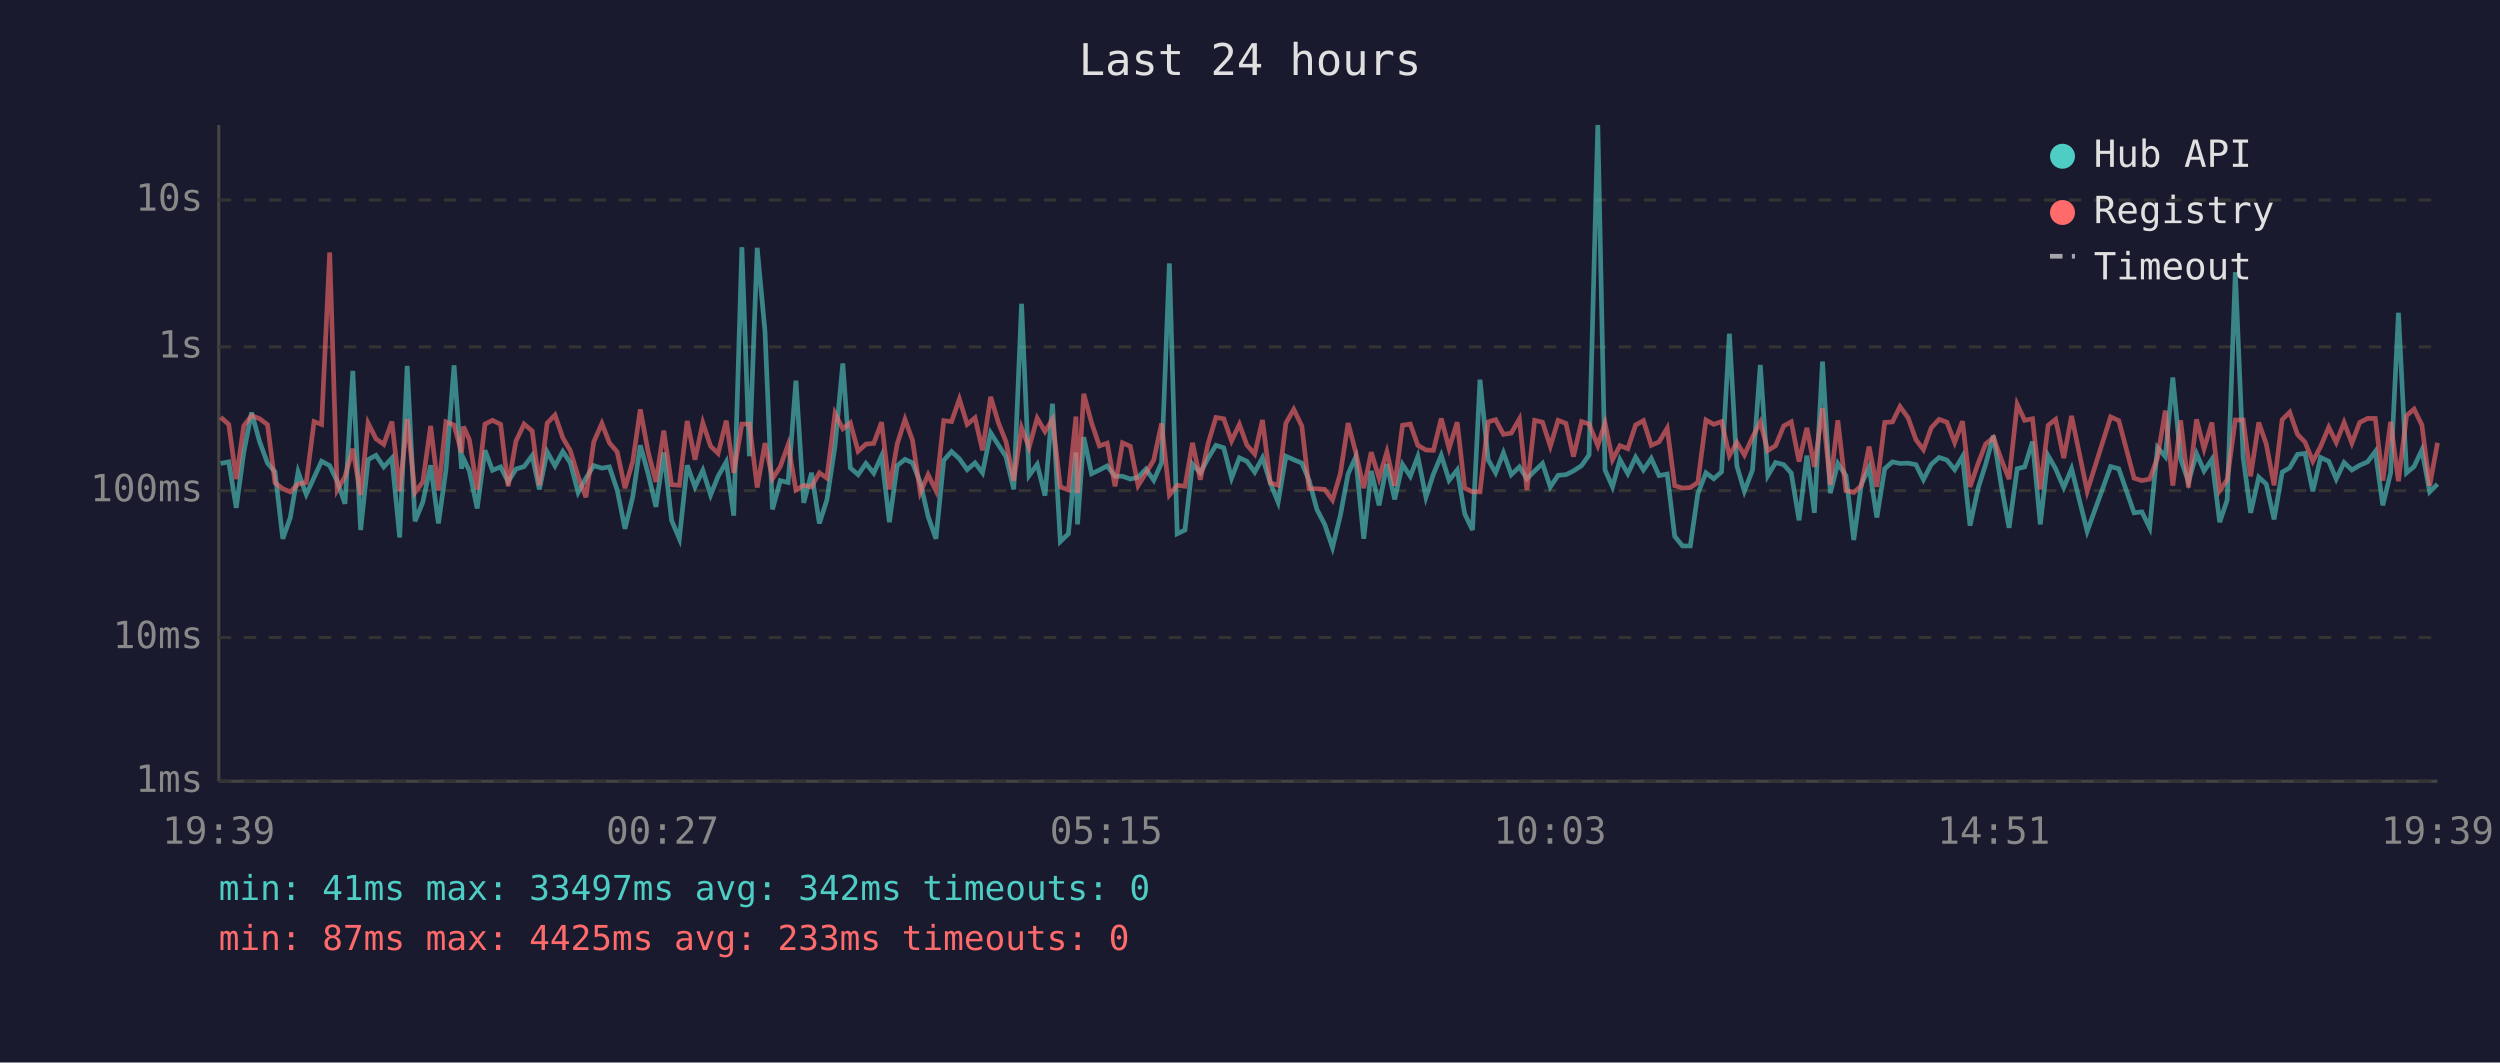
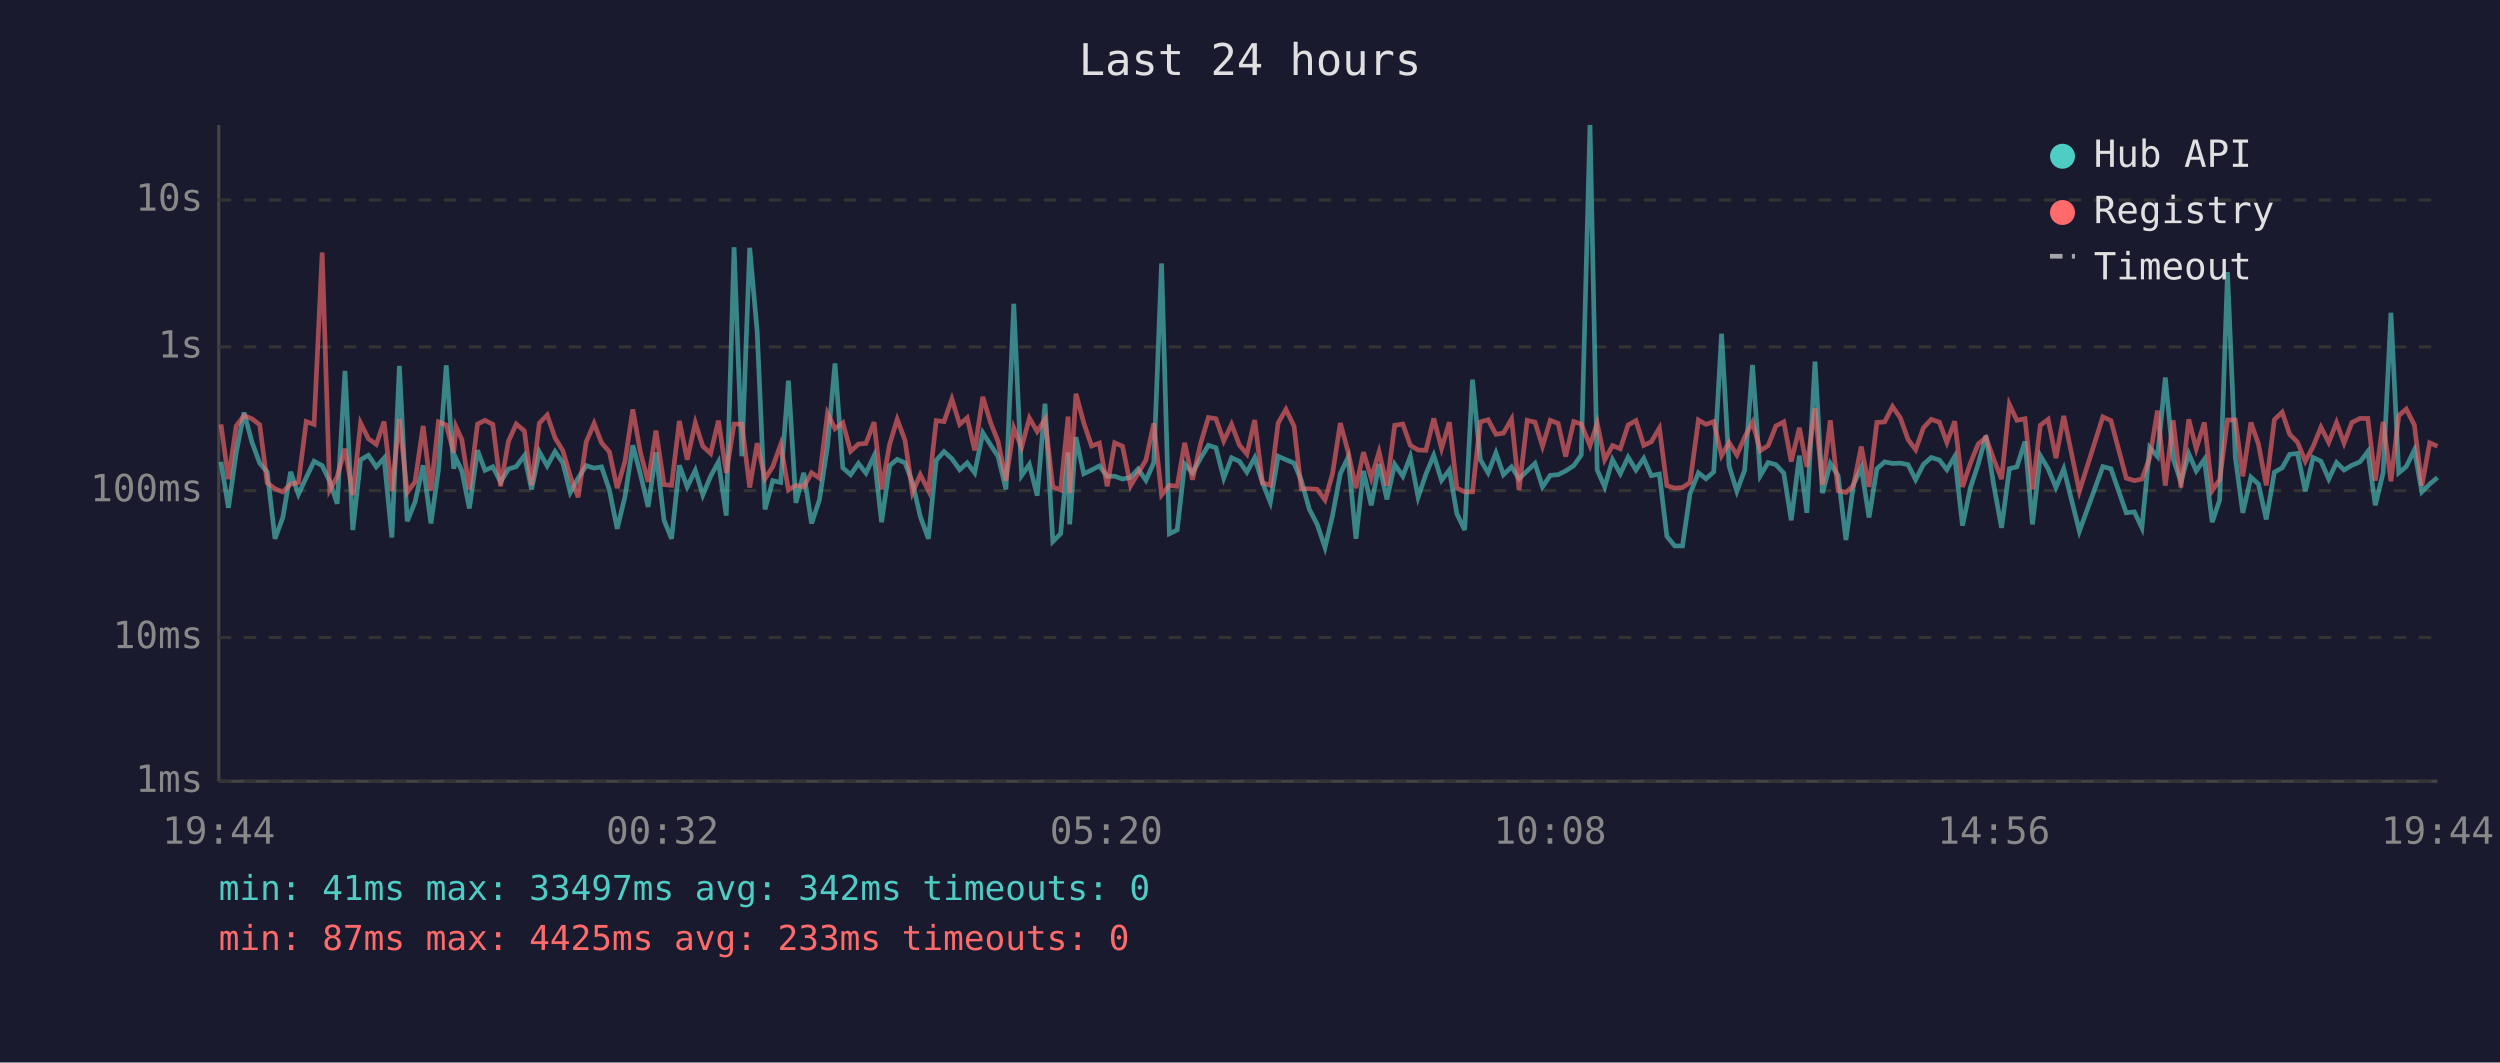
<svg xmlns="http://www.w3.org/2000/svg" viewBox="0 0 800 340" font-family="monospace" font-size="12">
  <rect width="800" height="340" fill="#1a1a2e" />
  <text x="400" y="24" fill="#e0e0e0" font-size="14" text-anchor="middle">Last 24 hours</text>
  <line x1="70" y1="40" x2="70" y2="250" stroke="#444" stroke-width="1" />
  <line x1="70" y1="250" x2="780" y2="250" stroke="#444" stroke-width="1" />
  <line x1="70" y1="250" x2="780" y2="250" stroke="#333" stroke-width="1" stroke-dasharray="4" />
  <text x="65" y="250" fill="#888" text-anchor="end" dominant-baseline="middle">1ms</text>
  <line x1="70" y1="204" x2="780" y2="204" stroke="#333" stroke-width="1" stroke-dasharray="4" />
  <text x="65" y="204" fill="#888" text-anchor="end" dominant-baseline="middle">10ms</text>
  <line x1="70" y1="157" x2="780" y2="157" stroke="#333" stroke-width="1" stroke-dasharray="4" />
  <text x="65" y="157" fill="#888" text-anchor="end" dominant-baseline="middle">100ms</text>
  <line x1="70" y1="111" x2="780" y2="111" stroke="#333" stroke-width="1" stroke-dasharray="4" />
  <text x="65" y="111" fill="#888" text-anchor="end" dominant-baseline="middle">1s</text>
  <line x1="70" y1="64" x2="780" y2="64" stroke="#333" stroke-width="1" stroke-dasharray="4" />
  <text x="65" y="64" fill="#888" text-anchor="end" dominant-baseline="middle">10s</text>
-   <text x="70" y="270" fill="#888" text-anchor="middle">19:39</text>
-   <text x="212" y="270" fill="#888" text-anchor="middle">00:27</text>
-   <text x="354" y="270" fill="#888" text-anchor="middle">05:15</text>
-   <text x="496" y="270" fill="#888" text-anchor="middle">10:03</text>
-   <text x="638" y="270" fill="#888" text-anchor="middle">14:51</text>
-   <text x="780" y="270" fill="#888" text-anchor="middle">19:39</text>
-   <polyline points="70.6,148.3 73.2,147.8 75.6,162.5 78.0,144.8 80.5,132.0 83.1,141.4 85.6,148.2 88.0,151.0 90.5,172.4 92.9,165.6 95.4,151.0 98.0,158.2 100.5,152.8 102.9,147.6 105.5,149.0 107.9,154.0 110.4,161.2 112.9,118.7 115.4,169.6 117.8,147.1 120.3,145.7 122.8,149.4 125.4,146.6 127.9,172.0 130.3,117.1 132.8,166.8 135.3,160.7 137.8,148.9 140.3,167.5 142.7,150.4 145.3,116.9 147.7,150.0 148.3,146.7 150.2,150.7 152.7,162.7 155.2,144.1 157.6,150.5 160.2,149.4 162.6,154.2 165.1,150.1 167.7,149.3 170.3,145.8 172.6,156.6 175.1,144.6 177.6,149.1 180.1,144.5 182.5,148.1 185.0,157.6 187.5,153.0 190.0,149.0 192.6,149.8 195.0,149.4 197.5,156.8 200.0,169.2 202.5,158.9 204.9,142.5 207.4,151.6 209.9,162.2 212.4,144.8 214.9,166.5 217.4,172.4 219.9,148.9 222.4,155.8 224.9,150.5 227.4,158.4 229.8,152.4 232.4,147.8 234.8,165.0 237.4,79.1 239.8,146.0 242.3,79.3 244.8,106.1 247.2,163.0 249.7,153.8 252.2,154.4 254.7,121.8 257.2,160.9 259.7,151.3 262.2,167.5 264.6,160.0 267.2,142.8 269.7,116.3 272.1,149.7 274.6,151.9 277.1,148.3 279.6,151.4 282.1,145.9 284.6,167.1 287.1,149.0 289.6,147.0 292.0,148.1 294.5,154.4 297.0,165.3 299.5,172.4 302.0,147.3 304.5,144.5 307.0,146.8 309.5,150.3 312.0,148.1 314.4,151.3 317.0,138.5 319.5,142.4 321.9,146.1 324.4,156.6 326.9,97.2 329.3,152.2 331.9,148.6 334.4,158.6 336.8,129.2 339.3,173.3 341.9,170.8 344.3,144.8 344.8,167.8 346.8,139.9 349.3,151.6 351.8,150.4 354.3,149.1 356.8,152.4 359.2,152.4 361.7,153.3 364.2,152.7 366.7,150.1 369.2,153.7 371.7,148.1 374.2,84.3 376.7,170.8 379.2,169.6 381.6,148.5 384.1,151.3 386.6,146.6 389.1,142.5 391.6,143.3 394.1,153.0 396.6,146.5 399.0,147.6 401.5,151.1 404.0,146.5 406.5,154.5 409.0,160.7 411.5,146.0 414.0,147.1 416.6,148.2 418.9,153.7 421.4,163.0 423.9,167.8 426.4,175.2 428.9,165.0 431.4,151.6 433.8,146.3 436.4,172.4 438.8,150.7 441.3,161.7 443.8,148.5 446.3,159.8 448.8,148.6 451.3,152.4 453.7,146.1 456.3,159.1 458.7,151.7 461.2,145.7 463.7,153.7 466.3,150.4 468.7,164.4 471.2,169.6 473.6,121.5 476.2,147.1 478.6,151.3 481.1,144.9 483.6,151.9 486.2,149.4 488.6,153.2 491.1,150.7 493.6,148.3 496.1,155.8 498.6,152.1 501.1,151.9 503.5,150.7 506.1,149.0 508.5,145.6 511.3,40.0 513.6,150.4 516.0,155.8 518.4,147.1 520.9,151.6 523.4,146.3 525.9,150.4 528.4,146.7 530.9,152.2 533.5,151.7 535.9,171.6 538.4,174.7 540.9,174.7 543.3,158.0 545.9,151.3 548.4,153.2 550.9,151.0 553.4,106.8 555.8,149.1 558.2,157.2 560.8,150.4 563.3,116.8 565.7,152.2 568.2,148.0 570.8,148.7 573.2,151.4 575.7,166.5 578.2,145.8 580.6,164.1 583.2,115.7 585.7,157.8 588.1,148.3 590.7,152.2 593.2,172.8 595.6,155.1 598.1,149.6 600.6,165.6 603.1,150.0 605.6,147.8 608.0,148.3 610.6,148.2 613.1,148.7 615.5,153.5 618.0,148.6 620.5,146.4 623.0,147.2 625.5,150.3 628.0,146.1 630.4,168.2 633.0,156.2 635.4,148.6 637.9,139.4 640.4,155.3 642.9,168.9 645.5,150.0 647.9,149.4 650.4,141.3 652.9,167.8 655.4,145.8 657.8,150.0 660.4,156.0 662.9,150.0 667.9,170.0 675.4,149.3 678.0,150.0 682.9,164.1 685.4,163.8 687.9,168.9 690.4,143.2 692.9,146.1 695.3,120.8 697.8,146.8 700.3,154.2 702.9,145.2 705.3,150.7 707.8,147.0 710.3,167.1 712.7,160.0 715.3,87.1 717.8,146.3 720.2,164.1 722.8,152.7 725.2,154.9 727.7,166.2 730.3,151.1 732.7,149.7 735.2,145.4 737.6,145.1 740.1,157.2 742.6,146.4 745.2,147.6 747.6,153.3 750.1,148.0 752.6,150.4 755.1,148.9 757.6,147.8 760.1,144.5 762.5,161.7 765.0,151.3 767.5,100.1 770.1,151.3 772.5,149.3 775.0,144.0 777.5,157.4 780.0,154.9" fill="none" stroke="#4ecdc4" stroke-width="1.5" opacity="0.6" />
-   <polyline points="70.6,133.5 73.2,135.8 75.6,153.3 78.0,136.3 80.5,133.0 83.1,134.0 85.6,135.9 88.0,154.5 90.5,156.4 92.9,157.4 95.4,154.9 98.0,154.4 100.5,134.9 102.9,135.8 105.5,80.8 107.9,156.8 110.4,152.5 112.9,143.6 115.4,158.4 117.8,135.4 120.3,140.4 122.8,142.2 125.4,134.9 127.9,157.2 130.3,134.1 132.8,157.6 135.3,154.2 137.8,136.3 140.3,157.0 142.7,135.0 145.3,136.0 147.7,144.8 148.3,136.5 150.2,140.7 152.7,156.6 155.2,135.7 157.6,134.5 160.2,135.8 162.6,155.6 165.1,141.2 167.7,135.7 170.3,137.9 172.6,155.3 175.1,135.4 177.6,132.8 180.1,140.1 182.5,144.2 185.0,152.4 187.5,159.1 190.0,141.4 192.6,135.5 195.0,141.7 197.5,144.6 200.0,156.2 202.5,147.6 204.9,131.0 207.4,144.6 209.9,154.2 212.4,137.8 214.9,155.1 217.4,155.3 219.9,134.7 222.4,147.1 224.9,135.3 227.4,142.8 229.8,145.1 232.4,134.6 234.8,151.3 237.4,135.7 239.8,135.7 242.3,156.0 244.8,141.8 247.2,153.2 249.7,149.3 252.2,142.3 254.7,156.8 257.2,155.3 259.7,155.8 262.2,151.3 264.6,153.0 267.2,132.3 269.7,137.2 272.1,135.3 274.6,144.4 277.1,142.1 279.6,141.9 282.1,135.1 284.6,156.6 287.1,142.1 289.6,134.2 292.0,140.9 294.5,157.6 297.0,151.9 299.5,157.0 302.0,134.6 304.5,134.9 307.0,127.7 309.5,135.8 312.0,133.7 314.4,144.1 317.0,127.0 319.5,135.3 321.9,141.3 324.4,153.8 326.9,136.9 329.3,143.2 331.9,133.8 334.4,138.1 336.8,134.2 339.3,155.8 341.9,156.8 344.3,133.3 344.8,157.8 346.8,126.0 349.3,135.3 351.8,142.7 354.3,141.8 356.8,155.6 359.2,141.7 361.7,142.8 364.2,155.4 366.7,151.4 369.2,147.2 371.7,135.5 374.2,158.4 376.7,155.3 379.2,155.6 381.6,141.7 384.1,153.5 386.6,141.9 389.1,133.6 391.6,134.0 394.1,141.1 396.6,135.8 399.0,142.4 401.5,145.3 404.0,134.4 406.5,154.5 409.0,155.3 411.5,135.4 414.0,131.0 416.6,136.4 418.9,156.4 421.4,156.4 423.9,156.6 426.4,160.0 428.9,151.6 431.4,135.4 433.8,144.6 436.4,156.2 438.8,144.7 441.3,153.0 443.8,144.6 446.3,155.4 448.8,136.1 451.3,135.7 453.7,142.5 456.3,144.0 458.7,144.1 461.2,133.9 463.7,143.5 466.3,135.1 468.7,156.2 471.2,157.4 473.6,157.4 476.2,135.0 478.6,134.3 481.1,139.0 483.6,138.6 486.2,134.1 488.6,156.8 491.1,134.5 493.6,135.1 496.1,142.8 498.6,134.5 501.1,135.5 503.5,146.1 506.1,134.9 508.5,135.7 511.3,142.6 513.6,135.4 516.0,147.1 518.4,142.6 520.9,143.6 523.4,136.0 525.9,134.6 528.4,142.5 530.9,141.4 533.5,137.0 535.9,155.4 538.4,156.2 540.9,156.0 543.3,154.4 545.9,134.4 548.4,135.8 550.9,134.9 553.4,145.8 555.8,141.6 558.2,145.6 560.8,139.9 563.3,135.1 565.7,144.2 568.2,142.6 570.8,136.3 573.2,135.0 575.7,147.7 578.2,136.9 580.6,149.4 583.2,130.6 585.7,155.1 588.1,134.5 590.7,157.0 593.2,157.6 595.6,155.4 598.1,142.9 600.6,155.8 603.1,135.2 605.6,135.0 608.0,130.1 610.6,133.7 613.1,140.7 615.5,143.9 618.0,136.9 620.5,134.2 623.0,135.1 625.5,141.6 628.0,134.8 630.4,155.8 633.0,148.3 635.4,142.1 637.9,140.0 640.4,147.0 642.9,153.3 645.5,129.4 647.9,134.5 650.4,134.0 652.9,156.6 655.4,136.1 657.8,134.2 660.4,146.6 662.9,133.1 667.9,157.2 675.4,133.4 678.0,134.6 682.9,153.0 685.4,153.8 687.9,153.3 690.4,146.5 692.9,131.4 695.3,155.4 697.8,134.5 700.3,156.0 702.9,134.2 705.3,143.6 707.8,135.2 710.3,157.0 712.7,153.5 715.3,134.4 717.8,134.4 720.2,152.4 722.8,135.2 725.2,142.1 727.7,155.3 730.3,134.3 732.7,131.9 735.2,139.0 737.6,141.5 740.1,147.6 742.6,142.9 745.2,136.7 747.6,141.6 750.1,135.2 752.6,141.8 755.1,135.2 757.6,133.9 760.1,133.9 762.5,153.8 765.0,135.0 767.5,154.0 770.1,133.0 772.5,130.9 775.0,136.0 777.5,155.4 780.0,141.7" fill="none" stroke="#ff6b6b" stroke-width="1.5" opacity="0.6" />
+   <text x="70" y="270" fill="#888" text-anchor="middle">19:44</text>
+   <text x="212" y="270" fill="#888" text-anchor="middle">00:32</text>
+   <text x="354" y="270" fill="#888" text-anchor="middle">05:20</text>
+   <text x="496" y="270" fill="#888" text-anchor="middle">10:08</text>
+   <text x="638" y="270" fill="#888" text-anchor="middle">14:56</text>
+   <text x="780" y="270" fill="#888" text-anchor="middle">19:44</text>
+   <polyline points="70.7,147.8 73.1,162.5 75.6,144.8 78.1,132.0 80.6,141.4 83.1,148.2 85.5,151.0 88.0,172.4 90.5,165.6 93.0,151.0 95.5,158.2 98.0,152.8 100.5,147.6 103.1,149.0 105.5,154.0 107.9,161.2 110.4,118.7 112.9,169.6 115.4,147.1 117.9,145.7 120.4,149.4 122.9,146.6 125.4,172.0 127.8,117.1 130.3,166.8 132.8,160.7 135.4,148.9 137.9,167.5 140.3,150.4 142.8,116.9 145.2,150.0 145.9,146.7 147.8,150.7 150.2,162.7 152.8,144.1 155.2,150.5 157.7,149.4 160.2,154.2 162.7,150.1 165.2,149.3 167.8,145.8 170.1,156.6 172.6,144.6 175.1,149.1 177.6,144.5 180.1,148.1 182.5,157.6 185.0,153.0 187.6,149.0 190.1,149.8 192.5,149.4 195.0,156.8 197.5,169.2 200.0,158.9 202.5,142.5 204.9,151.6 207.4,162.2 209.9,144.8 212.5,166.5 214.9,172.4 217.4,148.9 219.9,155.8 222.5,150.5 224.9,158.4 227.4,152.4 229.9,147.8 232.4,165.0 234.9,79.1 237.4,146.0 239.9,79.3 242.3,106.1 244.8,163.0 247.3,153.8 249.8,154.4 252.3,121.8 254.7,160.9 257.2,151.3 259.7,167.5 262.2,160.0 264.8,142.8 267.2,116.3 269.7,149.7 272.2,151.9 274.7,148.3 277.1,151.4 279.7,145.9 282.1,167.1 284.7,149.0 287.1,147.0 289.6,148.1 292.0,154.4 294.5,165.3 297.1,172.4 299.6,147.3 302.1,144.5 304.6,146.8 307.1,150.3 309.5,148.1 311.9,151.3 314.5,138.5 317.0,142.4 319.4,146.1 321.9,156.6 324.4,97.2 326.9,152.2 329.4,148.6 331.9,158.6 334.4,129.2 336.9,173.3 339.4,170.8 341.8,144.8 342.3,167.8 344.3,139.9 346.8,151.6 349.3,150.4 351.8,149.1 354.3,152.4 356.7,152.4 359.2,153.3 361.8,152.7 364.2,150.1 366.7,153.7 369.2,148.1 371.7,84.3 374.2,170.8 376.7,169.6 379.1,148.5 381.6,151.3 384.2,146.6 386.7,142.5 389.1,143.3 391.6,153.0 394.1,146.5 396.6,147.6 399.0,151.1 401.5,146.5 404.0,154.5 406.5,160.7 409.0,146.0 411.5,147.1 414.1,148.2 416.4,153.7 419.0,163.0 421.5,167.8 424.0,175.2 426.4,165.0 428.9,151.6 431.4,146.3 433.9,172.4 436.3,150.7 438.8,161.7 441.3,148.5 443.8,159.8 446.3,148.6 448.9,152.4 451.3,146.1 453.8,159.1 456.3,151.7 458.8,145.7 461.3,153.7 463.8,150.4 466.2,164.4 468.7,169.6 471.2,121.5 473.7,147.1 476.2,151.3 478.7,144.9 481.1,151.9 483.7,149.4 486.1,153.2 488.7,150.7 491.2,148.3 493.6,155.8 496.1,152.1 498.6,151.9 501.0,150.7 503.6,149.0 506.0,145.6 508.8,40.0 511.1,150.4 513.5,155.8 516.0,147.1 518.5,151.6 521.0,146.3 523.5,150.4 526.0,146.7 528.4,152.2 531.0,151.7 533.4,171.6 535.9,174.7 538.4,174.7 540.8,158.0 543.5,151.3 545.9,153.2 548.4,151.0 550.9,106.8 553.3,149.1 555.8,157.2 558.3,150.4 560.8,116.8 563.3,152.2 565.8,148.0 568.3,148.7 570.8,151.4 573.2,166.5 575.8,145.8 578.2,164.1 580.8,115.7 583.2,157.8 585.7,148.3 588.2,152.2 590.7,172.8 593.1,155.1 595.6,149.6 598.1,165.6 600.6,150.0 603.1,147.8 605.6,148.3 608.1,148.2 610.6,148.7 613.0,153.5 615.5,148.6 618.0,146.4 620.6,147.2 623.0,150.3 625.5,146.1 628.0,168.2 630.5,156.2 633.0,148.6 635.5,139.4 638.0,155.3 640.5,168.9 643.0,150.0 645.4,149.4 648.0,141.3 650.4,167.8 652.9,145.8 655.4,150.0 657.9,156.0 660.4,150.0 665.4,170.0 672.9,149.3 675.5,150.0 680.4,164.1 683.0,163.8 685.4,168.9 687.9,143.2 690.4,146.1 692.9,120.8 695.4,146.8 697.9,154.2 700.4,145.2 702.8,150.7 705.4,147.0 707.9,167.1 710.3,160.0 712.8,87.1 715.3,146.3 717.7,164.1 720.3,152.7 722.7,154.9 725.2,166.2 727.8,151.1 730.3,149.7 732.7,145.4 735.2,145.1 737.7,157.2 740.2,146.4 742.7,147.6 745.2,153.3 747.7,148.0 750.1,150.4 752.6,148.9 755.2,147.8 757.7,144.5 760.1,161.7 762.6,151.3 765.1,100.1 767.6,151.3 770.0,149.3 772.6,144.0 775.0,157.4 777.5,154.9 780.0,152.8" fill="none" stroke="#4ecdc4" stroke-width="1.5" opacity="0.6" />
+   <polyline points="70.7,135.8 73.1,153.3 75.6,136.3 78.1,133.0 80.6,134.0 83.1,135.9 85.5,154.5 88.0,156.4 90.5,157.4 93.0,154.9 95.5,154.4 98.0,134.9 100.5,135.8 103.1,80.8 105.5,156.8 107.9,152.5 110.4,143.6 112.9,158.4 115.4,135.4 117.9,140.4 120.4,142.2 122.9,134.9 125.4,157.2 127.8,134.1 130.3,157.6 132.8,154.2 135.4,136.3 137.9,157.0 140.3,135.0 142.8,136.0 145.2,144.8 145.9,136.5 147.8,140.7 150.2,156.6 152.8,135.7 155.2,134.5 157.7,135.8 160.2,155.6 162.7,141.2 165.2,135.7 167.8,137.9 170.1,155.3 172.6,135.4 175.1,132.8 177.6,140.1 180.1,144.2 182.5,152.4 185.0,159.1 187.6,141.4 190.1,135.5 192.5,141.7 195.0,144.6 197.5,156.2 200.0,147.6 202.5,131.0 204.9,144.6 207.4,154.2 209.9,137.8 212.5,155.1 214.9,155.3 217.4,134.7 219.9,147.1 222.5,135.3 224.9,142.8 227.4,145.1 229.9,134.6 232.4,151.3 234.9,135.7 237.4,135.7 239.9,156.0 242.3,141.8 244.8,153.2 247.3,149.3 249.8,142.3 252.3,156.8 254.7,155.3 257.2,155.8 259.7,151.3 262.2,153.0 264.8,132.3 267.2,137.2 269.7,135.3 272.2,144.4 274.7,142.1 277.1,141.9 279.7,135.1 282.1,156.6 284.7,142.1 287.1,134.2 289.6,140.9 292.0,157.6 294.5,151.9 297.1,157.0 299.6,134.6 302.1,134.9 304.6,127.7 307.1,135.8 309.5,133.7 311.9,144.1 314.5,127.0 317.0,135.3 319.4,141.3 321.9,153.8 324.4,136.9 326.9,143.2 329.4,133.8 331.9,138.1 334.4,134.2 336.9,155.8 339.4,156.8 341.8,133.3 342.3,157.8 344.3,126.0 346.8,135.3 349.3,142.7 351.8,141.8 354.3,155.6 356.7,141.7 359.2,142.8 361.8,155.4 364.2,151.4 366.7,147.2 369.2,135.5 371.7,158.4 374.2,155.3 376.7,155.6 379.1,141.7 381.6,153.5 384.2,141.9 386.7,133.6 389.1,134.0 391.6,141.1 394.1,135.8 396.6,142.4 399.0,145.3 401.5,134.4 404.0,154.5 406.5,155.3 409.0,135.4 411.5,131.0 414.1,136.4 416.4,156.4 419.0,156.4 421.5,156.6 424.0,160.0 426.4,151.6 428.9,135.4 431.4,144.6 433.9,156.2 436.3,144.7 438.8,153.0 441.3,144.6 443.8,155.4 446.3,136.1 448.9,135.7 451.3,142.5 453.8,144.0 456.3,144.1 458.8,133.9 461.3,143.5 463.8,135.1 466.2,156.2 468.7,157.4 471.2,157.4 473.7,135.0 476.2,134.3 478.7,139.0 481.1,138.6 483.7,134.1 486.1,156.8 488.7,134.5 491.2,135.1 493.6,142.8 496.1,134.5 498.6,135.5 501.0,146.1 503.6,134.9 506.0,135.7 508.8,142.6 511.1,135.4 513.5,147.1 516.0,142.6 518.5,143.6 521.0,136.0 523.5,134.6 526.0,142.5 528.4,141.4 531.0,137.0 533.4,155.4 535.9,156.2 538.4,156.0 540.8,154.4 543.5,134.4 545.9,135.8 548.4,134.9 550.9,145.8 553.3,141.6 555.8,145.6 558.3,139.9 560.8,135.1 563.3,144.2 565.8,142.6 568.3,136.3 570.8,135.0 573.2,147.7 575.8,136.9 578.2,149.4 580.8,130.6 583.2,155.1 585.7,134.5 588.2,157.0 590.7,157.6 593.1,155.4 595.6,142.9 598.1,155.8 600.6,135.2 603.1,135.0 605.6,130.1 608.1,133.7 610.6,140.7 613.0,143.9 615.5,136.9 618.0,134.2 620.6,135.1 623.0,141.6 625.5,134.8 628.0,155.8 630.5,148.3 633.0,142.1 635.5,140.0 638.0,147.0 640.5,153.3 643.0,129.4 645.4,134.5 648.0,134.0 650.4,156.6 652.9,136.1 655.4,134.2 657.9,146.6 660.4,133.1 665.4,157.2 672.9,133.4 675.5,134.6 680.4,153.0 683.0,153.8 685.4,153.3 687.9,146.5 690.4,131.4 692.9,155.4 695.4,134.5 697.9,156.0 700.4,134.2 702.8,143.6 705.4,135.2 707.9,157.0 710.3,153.5 712.8,134.4 715.3,134.4 717.7,152.4 720.3,135.2 722.7,142.1 725.2,155.3 727.8,134.3 730.3,131.9 732.7,139.0 735.2,141.5 737.7,147.6 740.2,142.9 742.7,136.7 745.2,141.6 747.7,135.2 750.1,141.8 752.6,135.2 755.2,133.9 757.7,133.9 760.1,153.8 762.6,135.0 765.1,154.0 767.6,133.0 770.0,130.9 772.6,136.0 775.0,155.4 777.5,141.7 780.0,142.8" fill="none" stroke="#ff6b6b" stroke-width="1.5" opacity="0.6" />
  <circle cx="660" cy="50" r="4" fill="#4ecdc4" />
  <text x="670" y="50" fill="#e0e0e0" dominant-baseline="middle">Hub API</text>
  <circle cx="660" cy="68" r="4" fill="#ff6b6b" />
  <text x="670" y="68" fill="#e0e0e0" dominant-baseline="middle">Registry</text>
  <line x1="656" y1="82" x2="664" y2="82" stroke="#e0e0e0" stroke-width="1.5" stroke-dasharray="4,3" opacity="0.7" />
  <text x="670" y="86" fill="#e0e0e0" dominant-baseline="middle">Timeout</text>
  <text x="70" y="288" fill="#4ecdc4" font-size="11">min: 41ms  max: 33497ms  avg: 342ms  timeouts: 0</text>
  <text x="70" y="304" fill="#ff6b6b" font-size="11">min: 87ms  max: 4425ms  avg: 233ms  timeouts: 0</text>
</svg>
